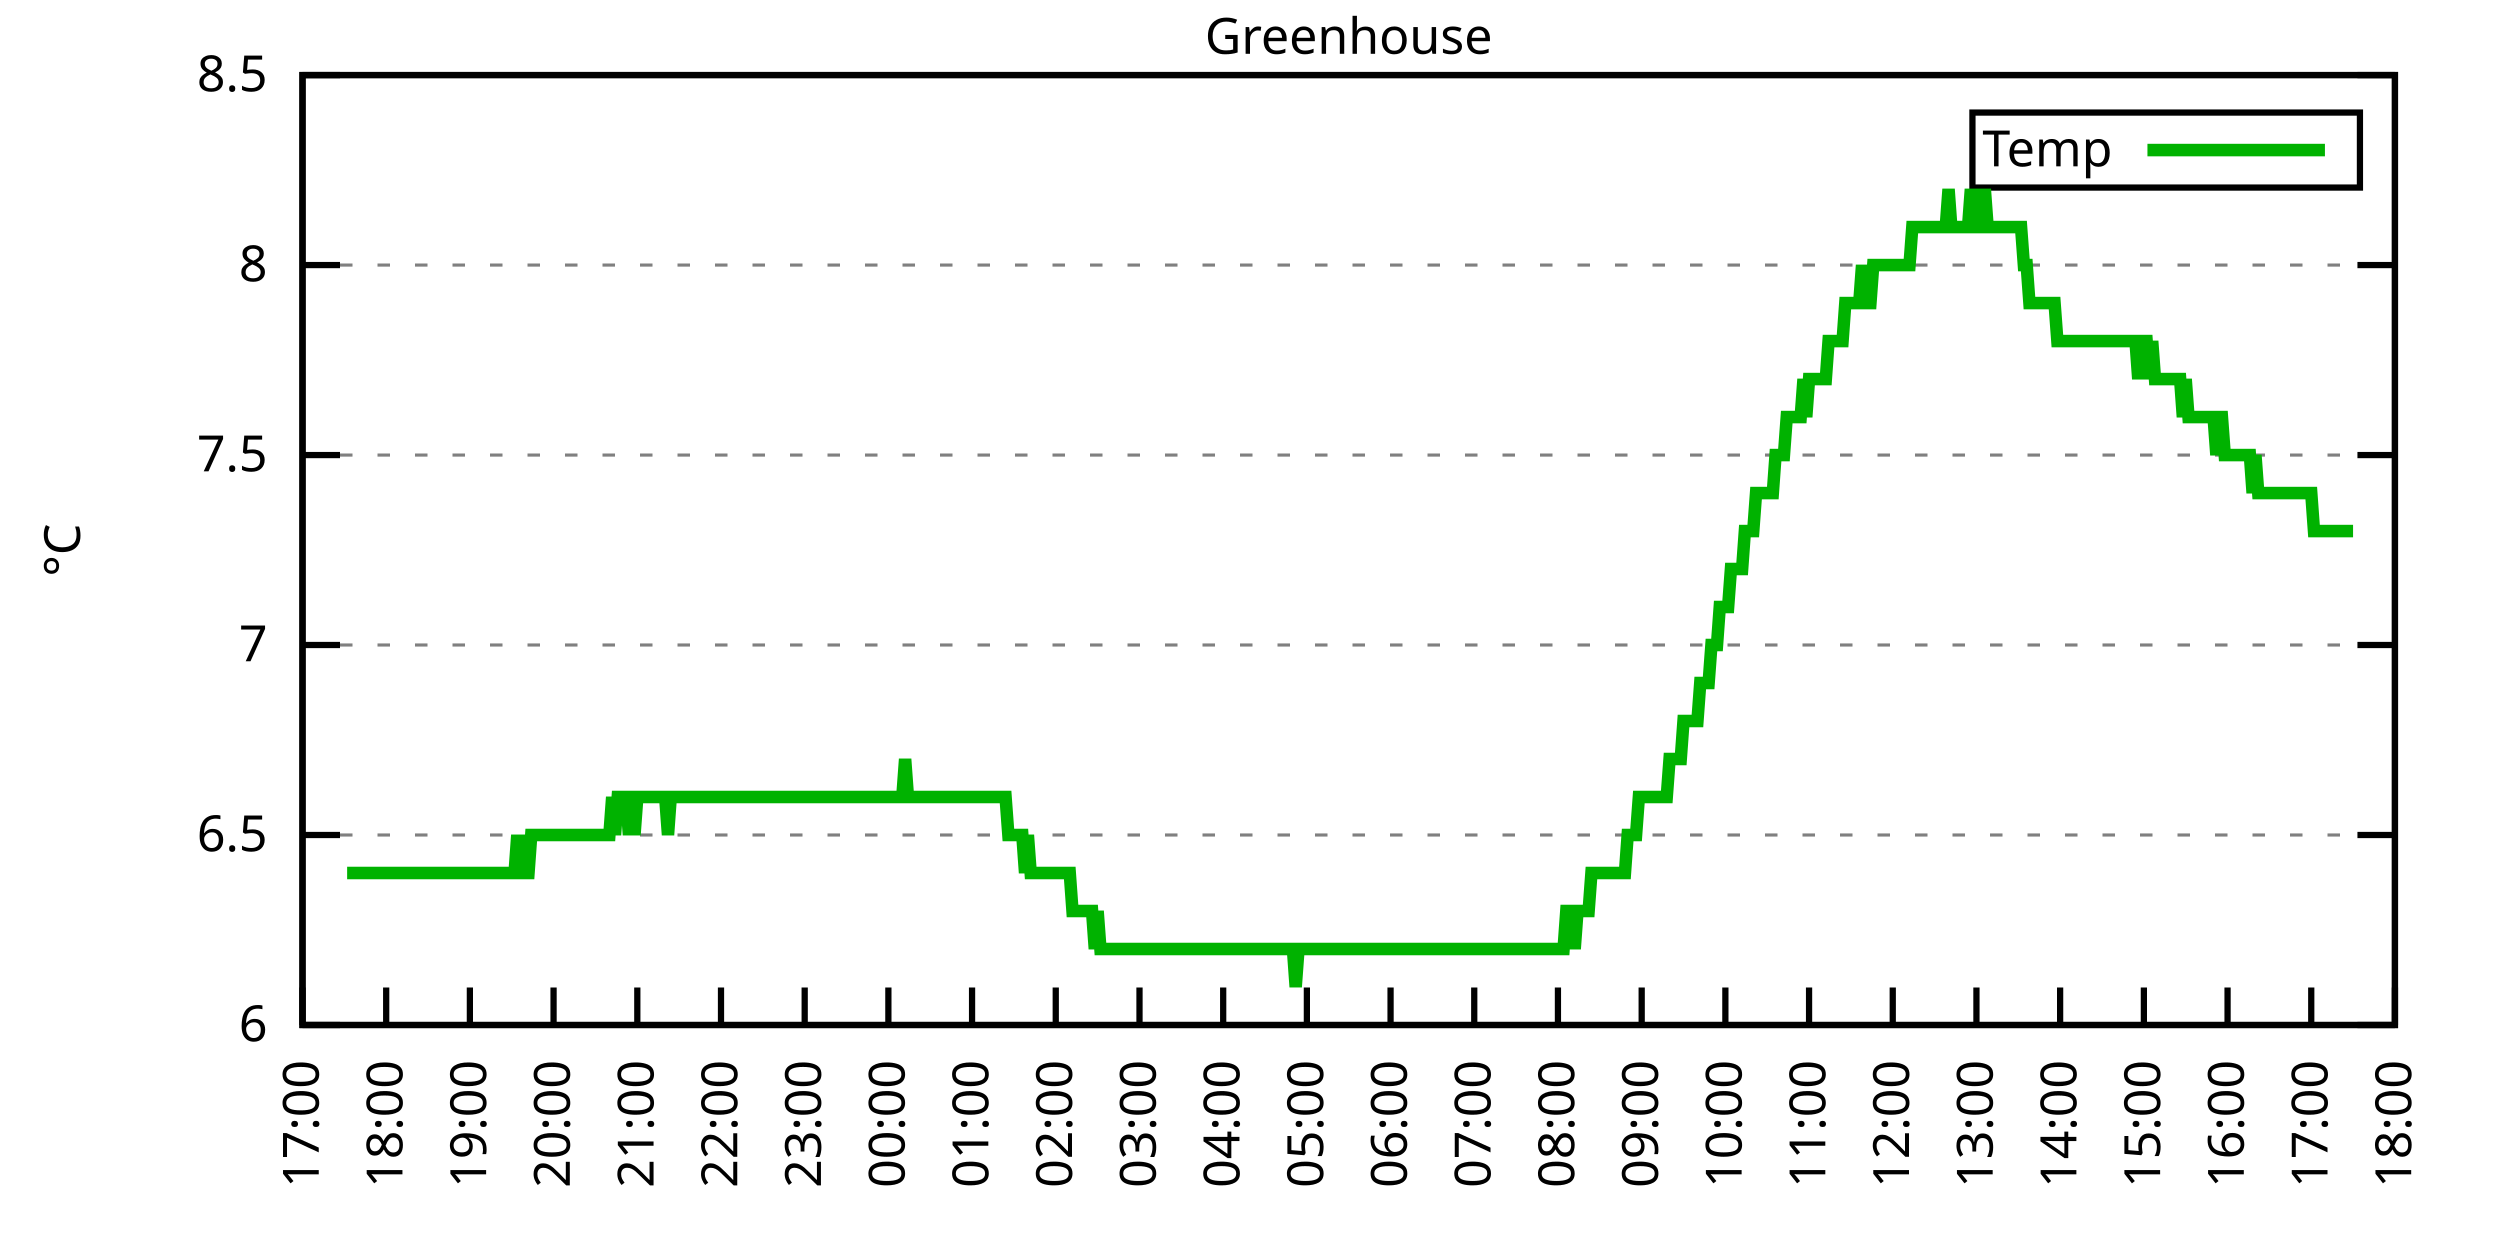
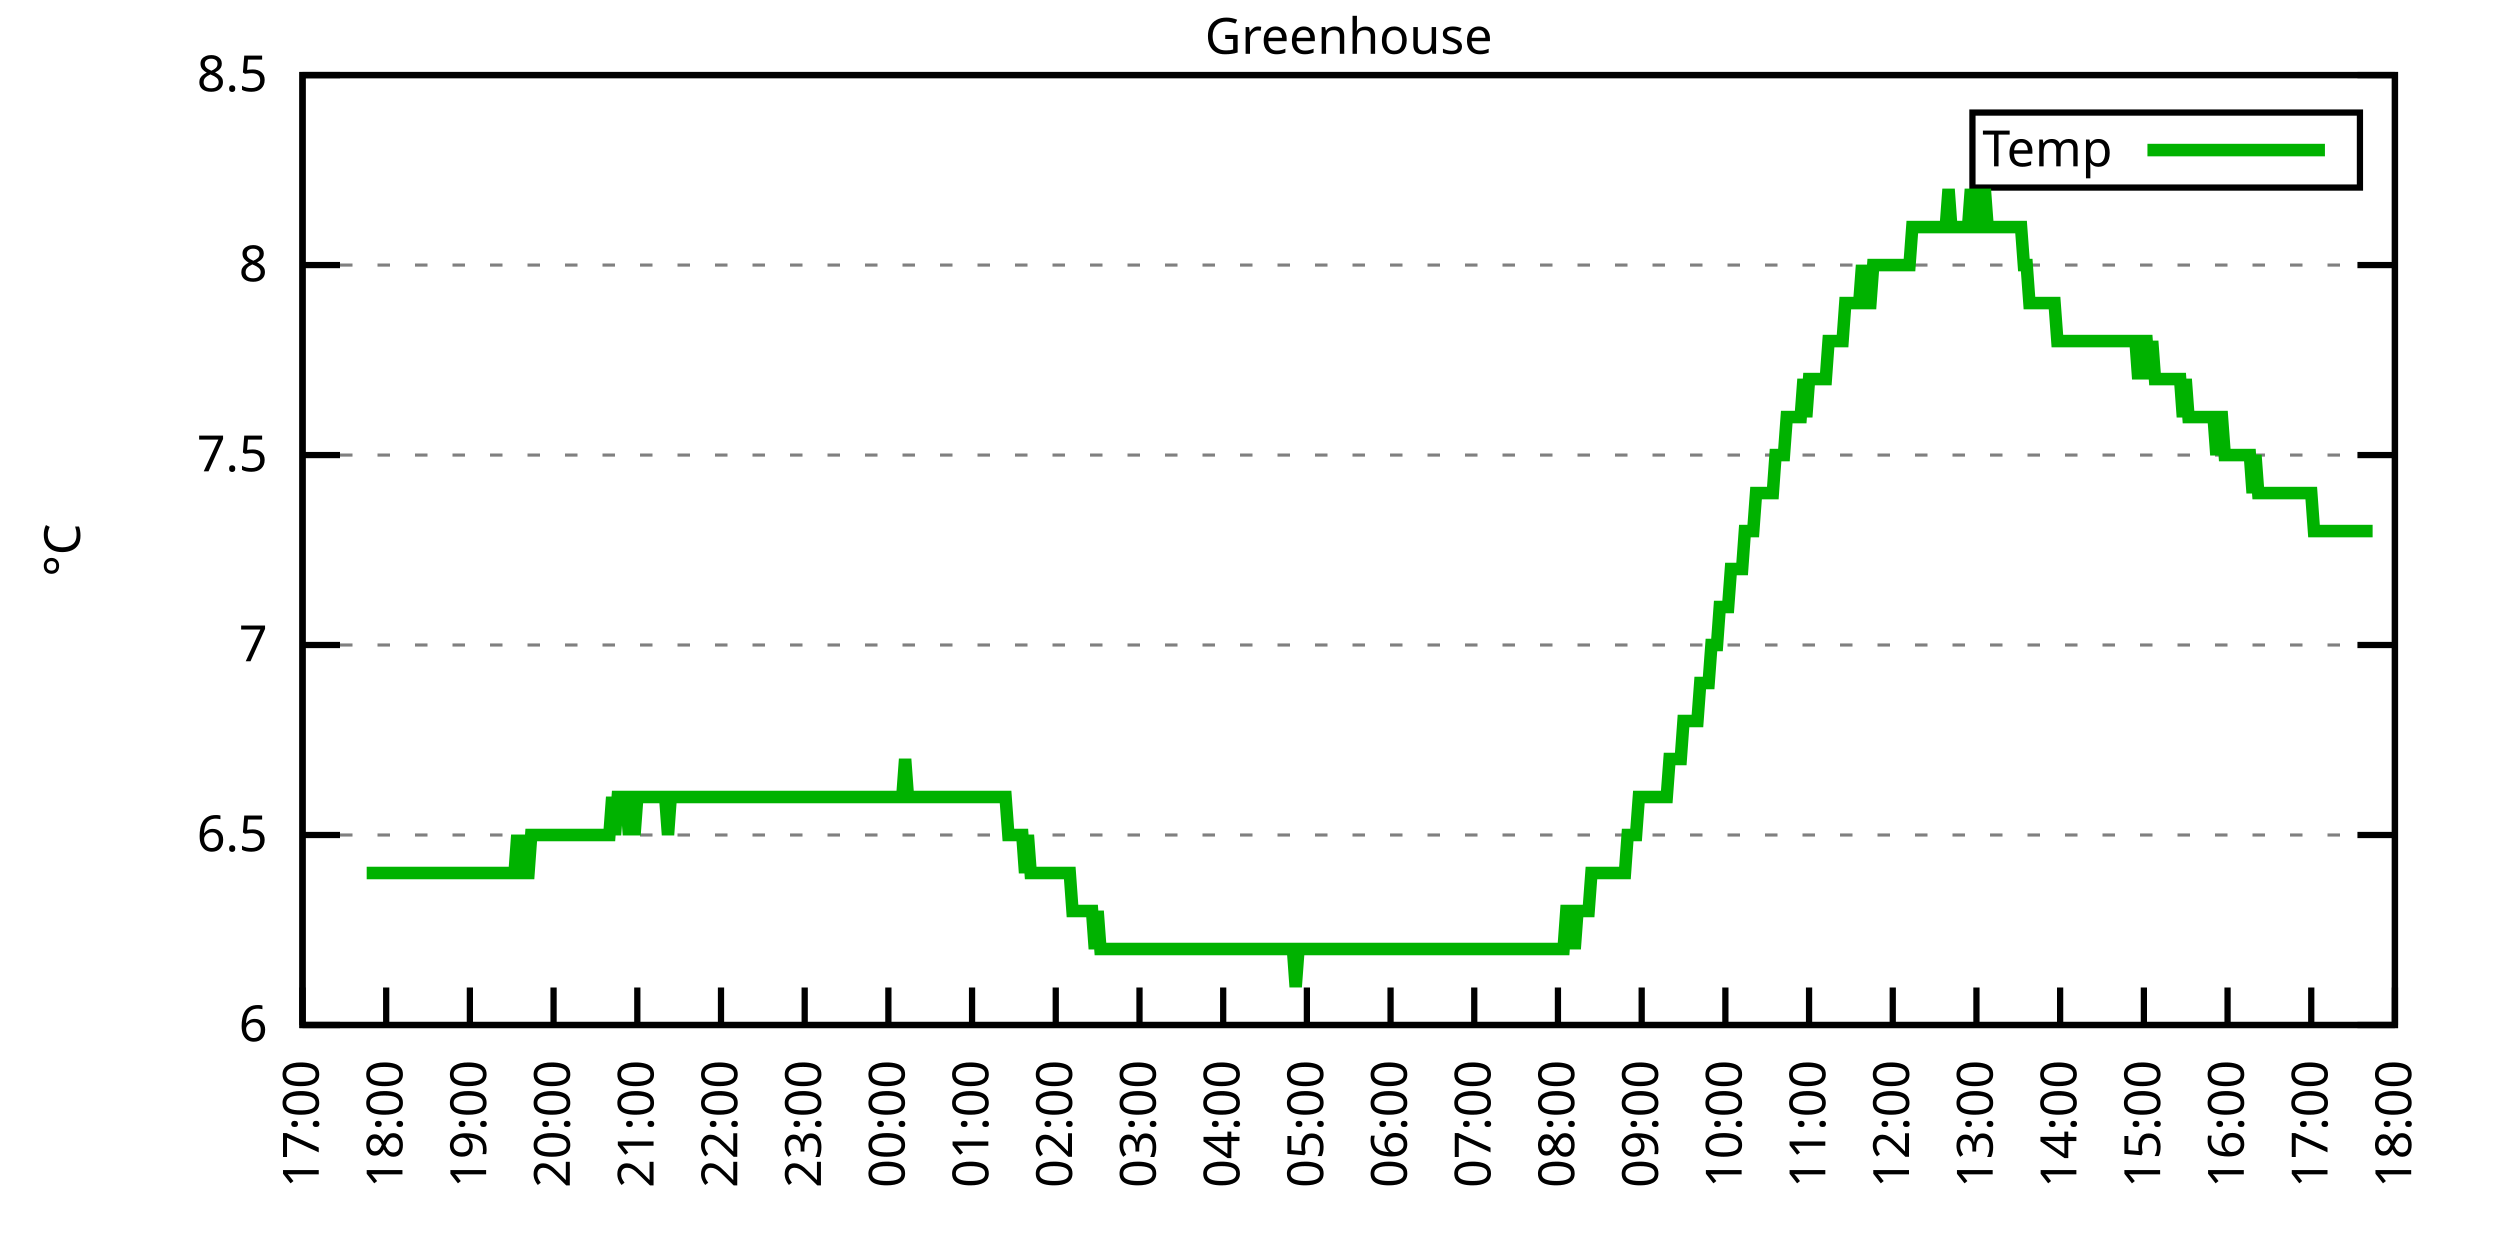
<svg xmlns="http://www.w3.org/2000/svg" xmlns:xlink="http://www.w3.org/1999/xlink" width="400" height="200" viewBox="0 0 400 200">
  <g id="gnuplot_canvas">
    <rect x="0" y="0" width="400" height="200" fill="none" />
    <defs>
      <circle id="gpDot" r="0.5" stroke-width="0.5" stroke="currentColor" />
      <path id="gpPt0" stroke-width="0.333" stroke="currentColor" d="M-1,0 h2 M0,-1 v2" />
      <path id="gpPt1" stroke-width="0.333" stroke="currentColor" d="M-1,-1 L1,1 M1,-1 L-1,1" />
      <path id="gpPt2" stroke-width="0.333" stroke="currentColor" d="M-1,0 L1,0 M0,-1 L0,1 M-1,-1 L1,1 M-1,1 L1,-1" />
      <rect id="gpPt3" stroke-width="0.333" stroke="currentColor" x="-1" y="-1" width="2" height="2" />
      <rect id="gpPt4" stroke-width="0.333" stroke="currentColor" fill="currentColor" x="-1" y="-1" width="2" height="2" />
      <circle id="gpPt5" stroke-width="0.333" stroke="currentColor" cx="0" cy="0" r="1" />
      <use xlink:href="#gpPt5" id="gpPt6" fill="currentColor" stroke="none" />
      <path id="gpPt7" stroke-width="0.333" stroke="currentColor" d="M0,-1.33 L-1.33,0.67 L1.33,0.67 z" />
      <use xlink:href="#gpPt7" id="gpPt8" fill="currentColor" stroke="none" />
      <use xlink:href="#gpPt7" id="gpPt9" stroke="currentColor" transform="rotate(180)" />
      <use xlink:href="#gpPt9" id="gpPt10" fill="currentColor" stroke="none" />
      <use xlink:href="#gpPt3" id="gpPt11" stroke="currentColor" transform="rotate(45)" />
      <use xlink:href="#gpPt11" id="gpPt12" fill="currentColor" stroke="none" />
      <path id="gpPt13" stroke-width="0.333" stroke="currentColor" d="M0,1.330 L1.265,0.411 L0.782,-1.067 L-0.782,-1.076 L-1.265,0.411 z" />
      <use xlink:href="#gpPt13" id="gpPt14" fill="currentColor" stroke="none" />
      <filter id="textbox" filterUnits="objectBoundingBox" x="0" y="0" height="1" width="1">
        <feFlood flood-color="white" flood-opacity="1" result="bgnd" />
        <feComposite in="SourceGraphic" in2="bgnd" operator="atop" />
      </filter>
      <filter id="greybox" filterUnits="objectBoundingBox" x="0" y="0" height="1" width="1">
        <feFlood flood-color="lightgrey" flood-opacity="1" result="grey" />
        <feComposite in="SourceGraphic" in2="grey" operator="atop" />
      </filter>
    </defs>
    <g fill="none" color="white" stroke="currentColor" stroke-width="1.00" stroke-linecap="butt" stroke-linejoin="miter">
</g>
    <g fill="none" color="black" stroke="currentColor" stroke-width="1.00" stroke-linecap="butt" stroke-linejoin="miter">
      <g stroke="none" shape-rendering="crispEdges">
        <polygon fill="rgb(255, 255, 255)" points="48.40,164.00 383.18,164.00 383.18,12.02 48.40,12.02 " />
      </g>
    </g>
    <g fill="none" color="black" stroke="currentColor" stroke-width="1.00" stroke-linecap="butt" stroke-linejoin="miter">
</g>
    <g fill="none" color="black" stroke="black" stroke-width="0.50" stroke-linecap="butt" stroke-linejoin="miter">
</g>
    <g fill="none" color="gray" stroke="currentColor" stroke-width="0.50" stroke-linecap="butt" stroke-linejoin="miter">
      <path stroke="gray" stroke-dasharray="2,4" class="gridline" d="M48.40,164.00 L383.19,164.00  " />
    </g>
    <g fill="none" color="gray" stroke="gray" stroke-width="1.00" stroke-linecap="butt" stroke-linejoin="miter">
</g>
    <g fill="none" color="black" stroke="currentColor" stroke-width="1.00" stroke-linecap="butt" stroke-linejoin="miter">
      <path stroke="black" d="M48.40,164.00 L54.40,164.00 M383.19,164.00 L377.19,164.00  " />
      <g transform="translate(42.80,166.60)" stroke="none" fill="black" font-family="Sans" font-size="8.00" text-anchor="end">
        <text>
          <tspan font-family="Sans"> 6</tspan>
        </text>
      </g>
    </g>
    <g fill="none" color="black" stroke="currentColor" stroke-width="1.00" stroke-linecap="butt" stroke-linejoin="miter">
</g>
    <g fill="none" color="black" stroke="black" stroke-width="0.50" stroke-linecap="butt" stroke-linejoin="miter">
</g>
    <g fill="none" color="gray" stroke="currentColor" stroke-width="0.50" stroke-linecap="butt" stroke-linejoin="miter">
      <path stroke="gray" stroke-dasharray="2,4" class="gridline" d="M48.40,133.60 L383.19,133.60  " />
    </g>
    <g fill="none" color="gray" stroke="gray" stroke-width="1.00" stroke-linecap="butt" stroke-linejoin="miter">
</g>
    <g fill="none" color="black" stroke="currentColor" stroke-width="1.00" stroke-linecap="butt" stroke-linejoin="miter">
      <path stroke="black" d="M48.40,133.60 L54.40,133.60 M383.19,133.60 L377.19,133.60  " />
      <g transform="translate(42.80,136.20)" stroke="none" fill="black" font-family="Sans" font-size="8.00" text-anchor="end">
        <text>
          <tspan font-family="Sans"> 6.5</tspan>
        </text>
      </g>
    </g>
    <g fill="none" color="black" stroke="currentColor" stroke-width="1.00" stroke-linecap="butt" stroke-linejoin="miter">
</g>
    <g fill="none" color="black" stroke="black" stroke-width="0.50" stroke-linecap="butt" stroke-linejoin="miter">
</g>
    <g fill="none" color="gray" stroke="currentColor" stroke-width="0.50" stroke-linecap="butt" stroke-linejoin="miter">
      <path stroke="gray" stroke-dasharray="2,4" class="gridline" d="M48.40,103.20 L383.19,103.20  " />
    </g>
    <g fill="none" color="gray" stroke="gray" stroke-width="1.00" stroke-linecap="butt" stroke-linejoin="miter">
</g>
    <g fill="none" color="black" stroke="currentColor" stroke-width="1.00" stroke-linecap="butt" stroke-linejoin="miter">
      <path stroke="black" d="M48.40,103.20 L54.40,103.20 M383.19,103.20 L377.19,103.20  " />
      <g transform="translate(42.80,105.80)" stroke="none" fill="black" font-family="Sans" font-size="8.00" text-anchor="end">
        <text>
          <tspan font-family="Sans"> 7</tspan>
        </text>
      </g>
    </g>
    <g fill="none" color="black" stroke="currentColor" stroke-width="1.00" stroke-linecap="butt" stroke-linejoin="miter">
</g>
    <g fill="none" color="black" stroke="black" stroke-width="0.50" stroke-linecap="butt" stroke-linejoin="miter">
</g>
    <g fill="none" color="gray" stroke="currentColor" stroke-width="0.50" stroke-linecap="butt" stroke-linejoin="miter">
      <path stroke="gray" stroke-dasharray="2,4" class="gridline" d="M48.40,72.81 L383.19,72.81  " />
    </g>
    <g fill="none" color="gray" stroke="gray" stroke-width="1.00" stroke-linecap="butt" stroke-linejoin="miter">
</g>
    <g fill="none" color="black" stroke="currentColor" stroke-width="1.00" stroke-linecap="butt" stroke-linejoin="miter">
      <path stroke="black" d="M48.40,72.81 L54.40,72.81 M383.19,72.81 L377.19,72.81  " />
      <g transform="translate(42.80,75.41)" stroke="none" fill="black" font-family="Sans" font-size="8.00" text-anchor="end">
        <text>
          <tspan font-family="Sans"> 7.5</tspan>
        </text>
      </g>
    </g>
    <g fill="none" color="black" stroke="currentColor" stroke-width="1.00" stroke-linecap="butt" stroke-linejoin="miter">
</g>
    <g fill="none" color="black" stroke="black" stroke-width="0.50" stroke-linecap="butt" stroke-linejoin="miter">
</g>
    <g fill="none" color="gray" stroke="currentColor" stroke-width="0.50" stroke-linecap="butt" stroke-linejoin="miter">
      <path stroke="gray" stroke-dasharray="2,4" class="gridline" d="M48.40,42.41 L383.19,42.41  " />
    </g>
    <g fill="none" color="gray" stroke="gray" stroke-width="1.00" stroke-linecap="butt" stroke-linejoin="miter">
</g>
    <g fill="none" color="black" stroke="currentColor" stroke-width="1.00" stroke-linecap="butt" stroke-linejoin="miter">
      <path stroke="black" d="M48.40,42.41 L54.40,42.41 M383.19,42.41 L377.19,42.41  " />
      <g transform="translate(42.80,45.01)" stroke="none" fill="black" font-family="Sans" font-size="8.00" text-anchor="end">
        <text>
          <tspan font-family="Sans"> 8</tspan>
        </text>
      </g>
    </g>
    <g fill="none" color="black" stroke="currentColor" stroke-width="1.00" stroke-linecap="butt" stroke-linejoin="miter">
</g>
    <g fill="none" color="black" stroke="black" stroke-width="0.50" stroke-linecap="butt" stroke-linejoin="miter">
</g>
    <g fill="none" color="gray" stroke="currentColor" stroke-width="0.50" stroke-linecap="butt" stroke-linejoin="miter">
      <path stroke="gray" stroke-dasharray="2,4" class="gridline" d="M48.40,12.01 L383.19,12.01  " />
    </g>
    <g fill="none" color="gray" stroke="gray" stroke-width="1.00" stroke-linecap="butt" stroke-linejoin="miter">
</g>
    <g fill="none" color="black" stroke="currentColor" stroke-width="1.00" stroke-linecap="butt" stroke-linejoin="miter">
      <path stroke="black" d="M48.40,12.01 L54.40,12.01 M383.19,12.01 L377.19,12.01  " />
      <g transform="translate(42.80,14.61)" stroke="none" fill="black" font-family="Sans" font-size="8.00" text-anchor="end">
        <text>
          <tspan font-family="Sans"> 8.5</tspan>
        </text>
      </g>
    </g>
    <g fill="none" color="black" stroke="currentColor" stroke-width="1.00" stroke-linecap="butt" stroke-linejoin="miter">
      <path stroke="black" d="M48.40,164.00 L48.40,158.00  " />
      <g transform="translate(51.00,169.60) rotate(270.00)" stroke="none" fill="black" font-family="Sans" font-size="8.00" text-anchor="end">
        <text>
          <tspan font-family="Sans">17:00</tspan>
        </text>
      </g>
    </g>
    <g fill="none" color="black" stroke="currentColor" stroke-width="1.00" stroke-linecap="butt" stroke-linejoin="miter">
      <path stroke="black" d="M61.79,164.00 L61.79,158.00  " />
      <g transform="translate(64.39,169.60) rotate(270.00)" stroke="none" fill="black" font-family="Sans" font-size="8.00" text-anchor="end">
        <text>
          <tspan font-family="Sans">18:00</tspan>
        </text>
      </g>
    </g>
    <g fill="none" color="black" stroke="currentColor" stroke-width="1.00" stroke-linecap="butt" stroke-linejoin="miter">
      <path stroke="black" d="M75.18,164.00 L75.18,158.00  " />
      <g transform="translate(77.78,169.60) rotate(270.00)" stroke="none" fill="black" font-family="Sans" font-size="8.00" text-anchor="end">
        <text>
          <tspan font-family="Sans">19:00</tspan>
        </text>
      </g>
    </g>
    <g fill="none" color="black" stroke="currentColor" stroke-width="1.00" stroke-linecap="butt" stroke-linejoin="miter">
      <path stroke="black" d="M88.57,164.00 L88.57,158.00  " />
      <g transform="translate(91.17,169.60) rotate(270.00)" stroke="none" fill="black" font-family="Sans" font-size="8.00" text-anchor="end">
        <text>
          <tspan font-family="Sans">20:00</tspan>
        </text>
      </g>
    </g>
    <g fill="none" color="black" stroke="currentColor" stroke-width="1.00" stroke-linecap="butt" stroke-linejoin="miter">
      <path stroke="black" d="M101.97,164.00 L101.97,158.00  " />
      <g transform="translate(104.57,169.60) rotate(270.00)" stroke="none" fill="black" font-family="Sans" font-size="8.00" text-anchor="end">
        <text>
          <tspan font-family="Sans">21:00</tspan>
        </text>
      </g>
    </g>
    <g fill="none" color="black" stroke="currentColor" stroke-width="1.00" stroke-linecap="butt" stroke-linejoin="miter">
      <path stroke="black" d="M115.36,164.00 L115.36,158.00  " />
      <g transform="translate(117.96,169.60) rotate(270.00)" stroke="none" fill="black" font-family="Sans" font-size="8.00" text-anchor="end">
        <text>
          <tspan font-family="Sans">22:00</tspan>
        </text>
      </g>
    </g>
    <g fill="none" color="black" stroke="currentColor" stroke-width="1.00" stroke-linecap="butt" stroke-linejoin="miter">
      <path stroke="black" d="M128.75,164.00 L128.75,158.00  " />
      <g transform="translate(131.35,169.60) rotate(270.00)" stroke="none" fill="black" font-family="Sans" font-size="8.00" text-anchor="end">
        <text>
          <tspan font-family="Sans">23:00</tspan>
        </text>
      </g>
    </g>
    <g fill="none" color="black" stroke="currentColor" stroke-width="1.00" stroke-linecap="butt" stroke-linejoin="miter">
      <path stroke="black" d="M142.14,164.00 L142.14,158.00  " />
      <g transform="translate(144.74,169.60) rotate(270.00)" stroke="none" fill="black" font-family="Sans" font-size="8.00" text-anchor="end">
        <text>
          <tspan font-family="Sans">00:00</tspan>
        </text>
      </g>
    </g>
    <g fill="none" color="black" stroke="currentColor" stroke-width="1.00" stroke-linecap="butt" stroke-linejoin="miter">
      <path stroke="black" d="M155.53,164.00 L155.53,158.00  " />
      <g transform="translate(158.13,169.60) rotate(270.00)" stroke="none" fill="black" font-family="Sans" font-size="8.00" text-anchor="end">
        <text>
          <tspan font-family="Sans">01:00</tspan>
        </text>
      </g>
    </g>
    <g fill="none" color="black" stroke="currentColor" stroke-width="1.00" stroke-linecap="butt" stroke-linejoin="miter">
      <path stroke="black" d="M168.92,164.00 L168.92,158.00  " />
      <g transform="translate(171.52,169.60) rotate(270.00)" stroke="none" fill="black" font-family="Sans" font-size="8.00" text-anchor="end">
        <text>
          <tspan font-family="Sans">02:00</tspan>
        </text>
      </g>
    </g>
    <g fill="none" color="black" stroke="currentColor" stroke-width="1.00" stroke-linecap="butt" stroke-linejoin="miter">
      <path stroke="black" d="M182.32,164.00 L182.32,158.00  " />
      <g transform="translate(184.92,169.60) rotate(270.00)" stroke="none" fill="black" font-family="Sans" font-size="8.00" text-anchor="end">
        <text>
          <tspan font-family="Sans">03:00</tspan>
        </text>
      </g>
    </g>
    <g fill="none" color="black" stroke="currentColor" stroke-width="1.00" stroke-linecap="butt" stroke-linejoin="miter">
      <path stroke="black" d="M195.71,164.00 L195.71,158.00  " />
      <g transform="translate(198.31,169.60) rotate(270.00)" stroke="none" fill="black" font-family="Sans" font-size="8.00" text-anchor="end">
        <text>
          <tspan font-family="Sans">04:00</tspan>
        </text>
      </g>
    </g>
    <g fill="none" color="black" stroke="currentColor" stroke-width="1.00" stroke-linecap="butt" stroke-linejoin="miter">
      <path stroke="black" d="M209.10,164.00 L209.10,158.00  " />
      <g transform="translate(211.70,169.60) rotate(270.00)" stroke="none" fill="black" font-family="Sans" font-size="8.00" text-anchor="end">
        <text>
          <tspan font-family="Sans">05:00</tspan>
        </text>
      </g>
    </g>
    <g fill="none" color="black" stroke="currentColor" stroke-width="1.00" stroke-linecap="butt" stroke-linejoin="miter">
      <path stroke="black" d="M222.49,164.00 L222.49,158.00  " />
      <g transform="translate(225.09,169.60) rotate(270.00)" stroke="none" fill="black" font-family="Sans" font-size="8.00" text-anchor="end">
        <text>
          <tspan font-family="Sans">06:00</tspan>
        </text>
      </g>
    </g>
    <g fill="none" color="black" stroke="currentColor" stroke-width="1.00" stroke-linecap="butt" stroke-linejoin="miter">
      <path stroke="black" d="M235.88,164.00 L235.88,158.00  " />
      <g transform="translate(238.48,169.60) rotate(270.00)" stroke="none" fill="black" font-family="Sans" font-size="8.00" text-anchor="end">
        <text>
          <tspan font-family="Sans">07:00</tspan>
        </text>
      </g>
    </g>
    <g fill="none" color="black" stroke="currentColor" stroke-width="1.00" stroke-linecap="butt" stroke-linejoin="miter">
      <path stroke="black" d="M249.27,164.00 L249.27,158.00  " />
      <g transform="translate(251.87,169.60) rotate(270.00)" stroke="none" fill="black" font-family="Sans" font-size="8.00" text-anchor="end">
        <text>
          <tspan font-family="Sans">08:00</tspan>
        </text>
      </g>
    </g>
    <g fill="none" color="black" stroke="currentColor" stroke-width="1.00" stroke-linecap="butt" stroke-linejoin="miter">
      <path stroke="black" d="M262.67,164.00 L262.67,158.00  " />
      <g transform="translate(265.27,169.60) rotate(270.00)" stroke="none" fill="black" font-family="Sans" font-size="8.00" text-anchor="end">
        <text>
          <tspan font-family="Sans">09:00</tspan>
        </text>
      </g>
    </g>
    <g fill="none" color="black" stroke="currentColor" stroke-width="1.00" stroke-linecap="butt" stroke-linejoin="miter">
      <path stroke="black" d="M276.06,164.00 L276.06,158.00  " />
      <g transform="translate(278.66,169.60) rotate(270.00)" stroke="none" fill="black" font-family="Sans" font-size="8.00" text-anchor="end">
        <text>
          <tspan font-family="Sans">10:00</tspan>
        </text>
      </g>
    </g>
    <g fill="none" color="black" stroke="currentColor" stroke-width="1.00" stroke-linecap="butt" stroke-linejoin="miter">
      <path stroke="black" d="M289.45,164.00 L289.45,158.00  " />
      <g transform="translate(292.05,169.60) rotate(270.00)" stroke="none" fill="black" font-family="Sans" font-size="8.00" text-anchor="end">
        <text>
          <tspan font-family="Sans">11:00</tspan>
        </text>
      </g>
    </g>
    <g fill="none" color="black" stroke="currentColor" stroke-width="1.00" stroke-linecap="butt" stroke-linejoin="miter">
      <path stroke="black" d="M302.84,164.00 L302.84,158.00  " />
      <g transform="translate(305.44,169.60) rotate(270.00)" stroke="none" fill="black" font-family="Sans" font-size="8.00" text-anchor="end">
        <text>
          <tspan font-family="Sans">12:00</tspan>
        </text>
      </g>
    </g>
    <g fill="none" color="black" stroke="currentColor" stroke-width="1.00" stroke-linecap="butt" stroke-linejoin="miter">
      <path stroke="black" d="M316.23,164.00 L316.23,158.00  " />
      <g transform="translate(318.83,169.60) rotate(270.00)" stroke="none" fill="black" font-family="Sans" font-size="8.00" text-anchor="end">
        <text>
          <tspan font-family="Sans">13:00</tspan>
        </text>
      </g>
    </g>
    <g fill="none" color="black" stroke="currentColor" stroke-width="1.00" stroke-linecap="butt" stroke-linejoin="miter">
      <path stroke="black" d="M329.62,164.00 L329.62,158.00  " />
      <g transform="translate(332.22,169.60) rotate(270.00)" stroke="none" fill="black" font-family="Sans" font-size="8.00" text-anchor="end">
        <text>
          <tspan font-family="Sans">14:00</tspan>
        </text>
      </g>
    </g>
    <g fill="none" color="black" stroke="currentColor" stroke-width="1.00" stroke-linecap="butt" stroke-linejoin="miter">
      <path stroke="black" d="M343.02,164.00 L343.02,158.00  " />
      <g transform="translate(345.62,169.60) rotate(270.00)" stroke="none" fill="black" font-family="Sans" font-size="8.00" text-anchor="end">
        <text>
          <tspan font-family="Sans">15:00</tspan>
        </text>
      </g>
    </g>
    <g fill="none" color="black" stroke="currentColor" stroke-width="1.00" stroke-linecap="butt" stroke-linejoin="miter">
      <path stroke="black" d="M356.41,164.00 L356.41,158.00  " />
      <g transform="translate(359.01,169.60) rotate(270.00)" stroke="none" fill="black" font-family="Sans" font-size="8.00" text-anchor="end">
        <text>
          <tspan font-family="Sans">16:00</tspan>
        </text>
      </g>
    </g>
    <g fill="none" color="black" stroke="currentColor" stroke-width="1.00" stroke-linecap="butt" stroke-linejoin="miter">
      <path stroke="black" d="M369.80,164.00 L369.80,158.00  " />
      <g transform="translate(372.40,169.60) rotate(270.00)" stroke="none" fill="black" font-family="Sans" font-size="8.00" text-anchor="end">
        <text>
          <tspan font-family="Sans">17:00</tspan>
        </text>
      </g>
    </g>
    <g fill="none" color="black" stroke="currentColor" stroke-width="1.00" stroke-linecap="butt" stroke-linejoin="miter">
      <path stroke="black" d="M383.19,164.00 L383.19,158.00  " />
      <g transform="translate(385.79,169.60) rotate(270.00)" stroke="none" fill="black" font-family="Sans" font-size="8.00" text-anchor="end">
        <text>
          <tspan font-family="Sans">18:00</tspan>
        </text>
      </g>
    </g>
    <g fill="none" color="black" stroke="currentColor" stroke-width="1.00" stroke-linecap="butt" stroke-linejoin="miter">
</g>
    <g fill="none" color="black" stroke="currentColor" stroke-width="1.00" stroke-linecap="butt" stroke-linejoin="miter">
      <path stroke="black" d="M48.40,12.01 L48.40,164.00 L383.19,164.00 L383.19,12.01 L48.40,12.01 Z  " />
    </g>
    <g fill="none" color="black" stroke="currentColor" stroke-width="1.00" stroke-linecap="butt" stroke-linejoin="miter">
</g>
    <g fill="none" color="black" stroke="currentColor" stroke-width="1.00" stroke-linecap="butt" stroke-linejoin="miter">
      <path stroke="black" d="M315.59,30.01 L315.59,18.01 L377.59,18.01 L377.59,30.01 L315.59,30.01 Z  " />
    </g>
    <g id="Greenhouse_plot_1">
      <g fill="none" color="white" stroke="black" stroke-width="2.00" stroke-linecap="butt" stroke-linejoin="miter">
</g>
      <g fill="none" color="black" stroke="currentColor" stroke-width="2.00" stroke-linecap="butt" stroke-linejoin="miter">
        <g transform="translate(337.99,26.61)" stroke="none" fill="black" font-family="Sans" font-size="8.00" text-anchor="end">
          <text>
            <tspan font-family="Sans">Temp</tspan>
          </text>
        </g>
      </g>
      <g fill="none" color="black" stroke="currentColor" stroke-width="2.00" stroke-linecap="butt" stroke-linejoin="miter">
-         <path stroke="rgb(  0, 178,   0)" d="M343.59,24.01 L371.99,24.01 M55.54,139.68 L55.99,139.68 L56.43,139.68 L56.88,139.68 L57.33,139.68 L57.77,139.68   L58.22,139.68 L58.67,139.68 L59.11,139.68 L59.56,139.68 L60.01,139.68 L60.45,139.68 L60.90,139.68 L61.35,139.68   L61.79,139.68 L62.24,139.68 L62.68,139.68 L63.13,139.68 L63.58,139.68 L64.02,139.68 L64.47,139.68 L64.92,139.68   L65.36,139.68 L65.81,139.68 L66.26,139.68 L66.70,139.68 L67.15,139.68 L67.59,139.68 L68.04,139.68 L68.49,139.68   L68.93,139.68 L69.38,139.68 L69.83,139.68 L70.27,139.68 L70.72,139.68 L71.17,139.68 L71.61,139.68 L72.06,139.68   L72.50,139.68 L72.95,139.68 L73.40,139.68 L73.84,139.68 L74.29,139.68 L74.74,139.68 L75.18,139.68 L75.63,139.68   L76.08,139.68 L76.52,139.68 L76.97,139.68 L77.42,139.68 L77.86,139.68 L78.31,139.68 L78.75,139.68 L79.20,139.68   L79.65,139.68 L80.09,139.68 L80.54,139.68 L80.99,139.68 L81.43,139.68 L81.88,139.68 L82.33,139.68 L82.77,133.60   L83.22,139.68 L83.66,133.60 L84.11,139.68 L84.56,139.68 L85.00,133.60 L85.45,133.60 L85.90,133.60 L86.34,133.60   L86.79,133.60 L87.24,133.60 L87.68,133.60 L88.13,133.60 L88.57,133.60 L89.02,133.60 L89.47,133.60 L89.91,133.60   L90.36,133.60 L90.81,133.60 L91.25,133.60 L91.70,133.60 L92.15,133.60 L92.59,133.60 L93.04,133.60 L93.49,133.60   L93.93,133.60 L94.38,133.60 L94.82,133.60 L95.27,133.60 L95.72,133.60 L96.16,133.60 L96.61,133.60 L97.06,133.60   L97.50,133.60 L97.95,127.52 L98.40,133.60 L98.84,127.52 L99.29,127.52 L99.73,127.52 L100.18,127.52 L100.63,133.60   L101.07,127.52 L101.52,133.60 L101.97,127.52 L102.41,127.52 L102.86,127.52 L103.31,127.52 L103.75,127.52 L104.20,127.52   L104.64,127.52 L105.09,127.52 L105.54,127.52 L105.98,127.52 L106.43,127.52 L106.88,133.60 L107.32,127.52 L107.77,127.52   L108.22,127.52 L108.66,127.52 L109.11,127.52 L109.55,127.52 L110.00,127.52 L110.45,127.52 L110.89,127.52 L111.34,127.52   L111.79,127.52 L112.23,127.52 L112.68,127.52 L113.13,127.52 L113.57,127.52 L114.02,127.52 L114.47,127.52 L114.91,127.52   L115.36,127.52 L115.80,127.52 L116.25,127.52 L116.70,127.52 L117.14,127.52 L117.59,127.52 L118.04,127.52 L118.48,127.52   L118.93,127.52 L119.38,127.52 L119.82,127.52 L120.27,127.52 L120.71,127.52 L121.16,127.52 L121.61,127.52 L122.05,127.52   L122.50,127.52 L122.95,127.52 L123.39,127.52 L123.84,127.52 L124.29,127.52 L124.73,127.52 L125.18,127.52 L125.62,127.52   L126.07,127.52 L126.52,127.52 L126.96,127.52 L127.41,127.52 L127.86,127.52 L128.30,127.52 L128.75,127.52 L129.20,127.52   L129.64,127.52 L130.09,127.52 L130.54,127.52 L130.98,127.52 L131.43,127.52 L131.87,127.52 L132.32,127.52 L132.77,127.52   L133.21,127.52 L133.66,127.52 L134.11,127.52 L134.55,127.52 L135.00,127.52 L135.45,127.52 L135.89,127.52 L136.34,127.52   L136.78,127.52 L137.23,127.52 L137.68,127.52 L138.12,127.52 L138.57,127.52 L139.02,127.52 L139.46,127.52 L139.91,127.52   L140.36,127.52 L140.80,127.52 L141.25,127.52 L141.69,127.52 L142.14,127.52 L142.59,127.52 L143.03,127.52 L143.48,127.52   L143.93,127.52 L144.37,127.52 L144.82,121.44 L145.27,127.52 L145.71,127.52 L146.16,127.52 L146.61,127.52 L147.05,127.52   L147.50,127.52 L147.94,127.52 L148.39,127.52 L148.84,127.52 L149.28,127.52 L149.73,127.52 L150.18,127.52 L150.62,127.52   L151.07,127.52 L151.52,127.52 L151.96,127.52 L152.41,127.52 L152.85,127.52 L153.30,127.52 L153.75,127.52 L154.19,127.52   L154.64,127.52 L155.09,127.52 L155.53,127.52 L155.98,127.52 L156.43,127.52 L156.87,127.52 L157.32,127.52 L157.76,127.52   L158.21,127.52 L158.66,127.52 L159.10,127.52 L159.55,127.52 L160.00,127.52 L160.44,127.52 L160.89,127.52 L161.34,133.60   L161.78,133.60 L162.23,133.60 L162.67,133.60 L163.12,133.60 L163.57,133.60 L164.01,139.68 L164.46,133.60 L164.91,139.68   L165.35,139.68 L165.80,139.68 L166.25,139.68 L166.69,139.68 L167.14,139.68 L167.59,139.68 L168.03,139.68 L168.48,139.68   L168.92,139.68 L169.37,139.68 L169.82,139.68 L170.26,139.68 L170.71,139.68 L171.16,139.68 L171.60,145.76 L172.05,145.76   L172.50,145.76 L172.94,145.76 L173.39,145.76 L173.83,145.76 L174.28,145.76 L174.73,145.76 L175.17,151.84 L175.62,145.76   L176.07,151.84 L176.51,151.84 L176.96,151.84 L177.41,151.84 L177.85,151.84 L178.30,151.84 L178.74,151.84 L179.19,151.84   L179.64,151.84 L180.08,151.84 L180.53,151.84 L180.98,151.84 L181.42,151.84 L181.87,151.84 L182.32,151.84 L182.76,151.84   L183.21,151.84 L183.66,151.84 L184.10,151.84 L184.55,151.84 L184.99,151.84 L185.44,151.84 L185.89,151.84 L186.33,151.84   L186.78,151.84 L187.23,151.84 L187.67,151.84 L188.12,151.84 L188.57,151.84 L189.01,151.84 L189.46,151.84 L189.90,151.84   L190.35,151.84 L190.80,151.84 L191.24,151.84 L191.69,151.84 L192.14,151.84 L192.58,151.84 L193.03,151.84 L193.48,151.84   L193.92,151.84 L194.37,151.84 L194.81,151.84 L195.26,151.84 L195.71,151.84 L196.15,151.84 L196.60,151.84 L197.05,151.84   L197.49,151.84 L197.94,151.84 L198.39,151.84 L198.83,151.84 L199.28,151.84 L199.73,151.84 L200.17,151.84 L200.62,151.84   L201.06,151.84 L201.51,151.84 L201.96,151.84 L202.40,151.84 L202.85,151.84 L203.30,151.84 L203.74,151.84 L204.19,151.84   L204.64,151.84 L205.08,151.84 L205.53,151.84 L205.97,151.84 L206.42,151.84 L206.87,151.84 L207.31,157.92 L207.76,151.84   L208.21,151.84 L208.65,151.84 L209.10,151.84 L209.55,151.84 L209.99,151.84 L210.44,151.84 L210.88,151.84 L211.33,151.84   L211.78,151.84 L212.22,151.84 L212.67,151.84 L213.12,151.84 L213.56,151.84 L214.01,151.84 L214.46,151.84 L214.90,151.84   L215.35,151.84 L215.80,151.84 L216.24,151.84 L216.69,151.84 L217.13,151.84 L217.58,151.84 L218.03,151.84 L218.47,151.84   L218.92,151.84 L219.37,151.84 L219.81,151.84 L220.26,151.84 L220.71,151.84 L221.15,151.84 L221.60,151.84 L222.04,151.84   L222.49,151.84 L222.94,151.84 L223.38,151.84 L223.83,151.84 L224.28,151.84 L224.72,151.84 L225.17,151.84 L225.62,151.84   L226.06,151.84 L226.51,151.84 L226.95,151.84 L227.40,151.84 L227.85,151.84 L228.29,151.84 L228.74,151.84 L229.19,151.84   L229.63,151.84 L230.08,151.84 L230.53,151.84 L230.97,151.84 L231.42,151.84 L231.86,151.84 L232.31,151.84 L232.76,151.84   L233.20,151.84 L233.65,151.84 L234.10,151.84 L234.54,151.84 L234.99,151.84 L235.44,151.84 L235.88,151.84 L236.33,151.84   L236.78,151.84 L237.22,151.84 L237.67,151.84 L238.11,151.84 L238.56,151.84 L239.01,151.84 L239.45,151.84 L239.90,151.84   L240.35,151.84 L240.79,151.84 L241.24,151.84 L241.69,151.84 L242.13,151.84 L242.58,151.84 L243.02,151.84 L243.47,151.84   L243.92,151.84 L244.36,151.84 L244.81,151.84 L245.26,151.84 L245.70,151.84 L246.15,151.84 L246.60,151.84 L247.04,151.84   L247.49,151.84 L247.93,151.84 L248.38,151.84 L248.83,151.84 L249.27,151.84 L249.72,151.84 L250.17,151.84 L250.61,145.76   L251.06,145.76 L251.51,145.76 L251.95,151.84 L252.40,145.76 L252.85,145.76 L253.29,145.76 L253.74,145.76 L254.18,145.76   L254.63,139.68 L255.08,139.68 L255.52,139.68 L255.97,139.68 L256.42,139.68 L256.86,139.68 L257.31,139.68 L257.76,139.68   L258.20,139.68 L258.65,139.68 L259.09,139.68 L259.54,139.68 L259.99,139.68 L260.43,133.60 L260.88,133.60 L261.33,133.60   L261.77,133.60 L262.22,127.52 L262.67,127.52 L263.11,127.52 L263.56,127.52 L264.00,127.52 L264.45,127.52 L264.90,127.52   L265.34,127.52 L265.79,127.52 L266.24,127.52 L266.68,127.52 L267.13,121.44 L267.58,121.44 L268.02,121.44 L268.47,121.44   L268.92,121.44 L269.36,115.36 L269.81,115.36 L270.25,115.36 L270.70,115.36 L271.15,115.36 L271.59,115.36 L272.04,109.28   L272.49,109.28 L272.93,109.28 L273.38,109.28 L273.83,103.20 L274.27,103.20 L274.72,103.20 L275.16,97.12 L275.61,97.12   L276.06,97.12 L276.50,97.12 L276.95,91.04 L277.40,91.04 L277.84,91.04 L278.29,91.04 L278.74,91.04 L279.18,84.97   L279.63,84.97 L280.07,84.97 L280.52,84.97 L280.97,78.89 L281.41,78.89 L281.86,78.89 L282.31,78.89 L282.75,78.89   L283.20,78.89 L283.65,78.89 L284.09,72.81 L284.54,72.81 L284.98,72.81 L285.43,72.81 L285.88,66.73 L286.32,66.73   L286.77,66.73 L287.22,66.73 L287.66,66.73 L288.11,66.73 L288.56,60.65 L289.00,66.73 L289.45,60.65 L289.90,60.65   L290.34,60.65 L290.79,60.65 L291.23,60.65 L291.68,60.65 L292.13,60.65 L292.57,54.57 L293.02,54.57 L293.47,54.57   L293.91,54.57 L294.36,54.57 L294.81,54.57 L295.25,48.49 L295.70,48.49 L296.14,48.49 L296.59,48.49 L297.04,48.49   L297.48,48.49 L297.93,42.41 L298.38,48.49 L298.82,48.49 L299.27,48.49 L299.72,42.41 L300.16,42.41 L300.61,42.41   L301.05,42.41 L301.50,42.41 L301.95,42.41 L302.39,42.41 L302.84,42.41 L303.29,42.41 L303.73,42.41 L304.18,42.41   L304.63,42.41 L305.07,42.41 L305.52,42.41 L305.97,36.33 L306.41,36.33 L306.86,36.33 L307.30,36.33 L307.75,36.33   L308.20,36.33 L308.64,36.33 L309.09,36.33 L309.54,36.33 L309.98,36.33 L310.43,36.33 L310.88,36.33 L311.32,36.33   L311.77,30.25 L312.21,36.33 L312.66,36.33 L313.11,36.33 L313.55,36.33 L314.00,36.33 L314.45,36.33 L314.89,36.33   L315.34,30.25 L315.79,36.33 L316.23,30.25 L316.68,36.33 L317.12,36.33 L317.57,30.25 L318.02,36.33 L318.46,36.33   L318.91,36.33 L319.36,36.33 L319.80,36.33 L320.25,36.33 L320.70,36.33 L321.14,36.33 L321.59,36.33 L322.04,36.33   L322.48,36.33 L322.93,36.33 L323.37,36.33 L323.82,42.41 L324.27,42.41 L324.71,48.49 L325.16,48.49 L325.61,48.49   L326.05,48.49 L326.50,48.49 L326.95,48.49 L327.39,48.49 L327.84,48.49 L328.28,48.49 L328.73,48.49 L329.18,54.57   L329.62,54.57 L330.07,54.57 L330.52,54.57 L330.96,54.57 L331.41,54.57 L331.86,54.57 L332.30,54.57 L332.75,54.57   L333.19,54.57 L333.64,54.57 L334.09,54.57 L334.53,54.57 L334.98,54.57 L335.43,54.57 L335.87,54.57 L336.32,54.57   L336.77,54.57 L337.21,54.57 L337.66,54.57 L338.10,54.57 L338.55,54.57 L339.00,54.57 L339.44,54.57 L339.89,54.57   L340.34,54.57 L340.78,54.57 L341.23,54.57 L341.68,54.57 L342.12,60.65 L342.57,54.57 L343.02,54.57 L343.46,54.57   L343.91,60.65 L344.35,54.57 L344.80,60.65 L345.25,60.65 L345.69,60.65 L346.14,60.65 L346.59,60.65 L347.03,60.65   L347.48,60.65 L347.93,60.65 L348.37,60.65 L348.82,60.65 L349.26,66.73 L349.71,60.65 L350.16,66.73 L350.60,66.73   L351.05,66.73 L351.50,66.73 L351.94,66.73 L352.39,66.73 L352.84,66.73 L353.28,66.73 L353.73,66.73 L354.17,66.73   L354.62,72.81 L355.07,66.73 L355.51,66.73 L355.96,72.81 L356.41,72.81 L356.85,72.81 L357.30,72.81 L357.75,72.81   L358.19,72.81 L358.64,72.81 L359.09,72.81 L359.53,72.81 L359.98,72.81 L360.42,78.89 L360.87,72.81 L361.32,78.89   L361.76,78.89 L362.21,78.89 L362.66,78.89 L363.10,78.89 L363.55,78.89 L364.00,78.89 L364.44,78.89 L364.89,78.89   L365.33,78.89 L365.78,78.89 L366.23,78.89 L366.67,78.89 L367.12,78.89 L367.57,78.89 L368.01,78.89 L368.46,78.89   L368.91,78.89 L369.35,78.89 L369.80,78.89 L370.24,84.97 L370.69,84.97 L371.14,84.97 L371.58,84.97 L372.03,84.97   L372.48,84.97 L372.92,84.97 L373.37,84.97 L373.82,84.97 L374.26,84.97 L374.71,84.97 L375.16,84.97 L375.60,84.97   L376.05,84.97 L376.49,84.97  " />
+         <path stroke="rgb(  0, 178,   0)" d="M343.59,24.01 L371.99,24.01 M58.67,139.68 L59.11,139.68 L59.56,139.68 L60.01,139.68 L60.45,139.68 L60.90,139.68   L61.35,139.68 L61.79,139.68 L62.24,139.68 L62.68,139.68 L63.13,139.68 L63.58,139.68 L64.02,139.68 L64.47,139.68   L64.92,139.68 L65.36,139.68 L65.81,139.68 L66.26,139.68 L66.70,139.68 L67.15,139.68 L67.59,139.68 L68.04,139.68   L68.49,139.68 L68.93,139.68 L69.38,139.68 L69.83,139.68 L70.27,139.68 L70.72,139.68 L71.17,139.68 L71.61,139.68   L72.06,139.68 L72.50,139.68 L72.95,139.68 L73.40,139.68 L73.84,139.68 L74.29,139.68 L74.74,139.68 L75.18,139.68   L75.63,139.68 L76.08,139.68 L76.52,139.68 L76.97,139.68 L77.42,139.68 L77.86,139.68 L78.31,139.68 L78.75,139.68   L79.20,139.68 L79.65,139.68 L80.09,139.68 L80.54,139.68 L80.99,139.68 L81.43,139.68 L81.88,139.68 L82.33,139.68   L82.77,133.60 L83.22,139.68 L83.66,133.60 L84.11,139.68 L84.56,139.68 L85.00,133.60 L85.45,133.60 L85.90,133.60   L86.34,133.60 L86.79,133.60 L87.24,133.60 L87.68,133.60 L88.13,133.60 L88.57,133.60 L89.02,133.60 L89.47,133.60   L89.91,133.60 L90.36,133.60 L90.81,133.60 L91.25,133.60 L91.70,133.60 L92.15,133.60 L92.59,133.60 L93.04,133.60   L93.49,133.60 L93.93,133.60 L94.38,133.60 L94.82,133.60 L95.27,133.60 L95.72,133.60 L96.16,133.60 L96.61,133.60   L97.06,133.60 L97.50,133.60 L97.95,127.52 L98.40,133.60 L98.84,127.52 L99.29,127.52 L99.73,127.52 L100.18,127.52   L100.63,133.60 L101.07,127.52 L101.52,133.60 L101.97,127.52 L102.41,127.52 L102.86,127.52 L103.31,127.52 L103.75,127.52   L104.20,127.52 L104.64,127.52 L105.09,127.52 L105.54,127.52 L105.98,127.52 L106.43,127.52 L106.88,133.60 L107.32,127.52   L107.77,127.52 L108.22,127.52 L108.66,127.52 L109.11,127.52 L109.55,127.52 L110.00,127.52 L110.45,127.52 L110.89,127.52   L111.34,127.52 L111.79,127.52 L112.23,127.52 L112.68,127.52 L113.13,127.52 L113.57,127.52 L114.02,127.52 L114.47,127.52   L114.91,127.52 L115.36,127.52 L115.80,127.52 L116.25,127.52 L116.70,127.52 L117.14,127.52 L117.59,127.52 L118.04,127.52   L118.48,127.52 L118.93,127.52 L119.38,127.52 L119.82,127.52 L120.27,127.52 L120.71,127.52 L121.16,127.52 L121.61,127.52   L122.05,127.52 L122.50,127.52 L122.95,127.52 L123.39,127.52 L123.84,127.52 L124.29,127.52 L124.73,127.52 L125.18,127.52   L125.62,127.52 L126.07,127.52 L126.52,127.52 L126.96,127.52 L127.41,127.52 L127.86,127.52 L128.30,127.52 L128.75,127.52   L129.20,127.52 L129.64,127.52 L130.09,127.52 L130.54,127.52 L130.98,127.52 L131.43,127.52 L131.87,127.52 L132.32,127.52   L132.77,127.52 L133.21,127.52 L133.66,127.52 L134.11,127.52 L134.55,127.52 L135.00,127.52 L135.45,127.52 L135.89,127.52   L136.34,127.52 L136.78,127.52 L137.23,127.52 L137.68,127.52 L138.12,127.52 L138.57,127.52 L139.02,127.52 L139.46,127.52   L139.91,127.52 L140.36,127.52 L140.80,127.52 L141.25,127.52 L141.69,127.52 L142.14,127.52 L142.59,127.52 L143.03,127.52   L143.48,127.52 L143.93,127.52 L144.37,127.52 L144.82,121.44 L145.27,127.52 L145.71,127.52 L146.16,127.52 L146.61,127.52   L147.05,127.52 L147.50,127.52 L147.94,127.52 L148.39,127.52 L148.84,127.52 L149.28,127.52 L149.73,127.52 L150.18,127.52   L150.62,127.52 L151.07,127.52 L151.52,127.52 L151.96,127.52 L152.41,127.52 L152.85,127.52 L153.30,127.52 L153.75,127.52   L154.19,127.52 L154.64,127.52 L155.09,127.52 L155.53,127.52 L155.98,127.52 L156.43,127.52 L156.87,127.52 L157.32,127.52   L157.76,127.52 L158.21,127.52 L158.66,127.52 L159.10,127.52 L159.55,127.52 L160.00,127.52 L160.44,127.52 L160.89,127.52   L161.34,133.60 L161.78,133.60 L162.23,133.60 L162.67,133.60 L163.12,133.60 L163.57,133.60 L164.01,139.68 L164.46,133.60   L164.91,139.68 L165.35,139.68 L165.80,139.68 L166.25,139.68 L166.69,139.68 L167.14,139.68 L167.59,139.68 L168.03,139.68   L168.48,139.68 L168.92,139.68 L169.37,139.68 L169.82,139.68 L170.26,139.68 L170.71,139.68 L171.16,139.68 L171.60,145.76   L172.05,145.76 L172.50,145.76 L172.94,145.76 L173.39,145.76 L173.83,145.76 L174.28,145.76 L174.73,145.76 L175.17,151.84   L175.62,145.76 L176.07,151.84 L176.51,151.84 L176.96,151.84 L177.41,151.84 L177.85,151.84 L178.30,151.84 L178.74,151.84   L179.19,151.84 L179.64,151.84 L180.08,151.84 L180.53,151.84 L180.98,151.84 L181.42,151.84 L181.87,151.84 L182.32,151.84   L182.76,151.84 L183.21,151.84 L183.66,151.84 L184.10,151.84 L184.55,151.84 L184.99,151.84 L185.44,151.84 L185.89,151.84   L186.33,151.84 L186.78,151.84 L187.23,151.84 L187.67,151.84 L188.12,151.84 L188.57,151.84 L189.01,151.84 L189.46,151.84   L189.90,151.84 L190.35,151.84 L190.80,151.84 L191.24,151.84 L191.69,151.84 L192.14,151.84 L192.58,151.84 L193.03,151.84   L193.48,151.84 L193.92,151.84 L194.37,151.84 L194.81,151.84 L195.26,151.84 L195.71,151.84 L196.15,151.84 L196.60,151.84   L197.05,151.84 L197.49,151.84 L197.94,151.84 L198.39,151.84 L198.83,151.84 L199.28,151.84 L199.73,151.84 L200.17,151.84   L200.62,151.84 L201.06,151.84 L201.51,151.84 L201.96,151.84 L202.40,151.84 L202.85,151.84 L203.30,151.84 L203.74,151.84   L204.19,151.84 L204.64,151.84 L205.08,151.84 L205.53,151.84 L205.97,151.84 L206.42,151.84 L206.87,151.84 L207.31,157.92   L207.76,151.84 L208.21,151.84 L208.65,151.84 L209.10,151.84 L209.55,151.84 L209.99,151.84 L210.44,151.84 L210.88,151.84   L211.33,151.84 L211.78,151.84 L212.22,151.84 L212.67,151.84 L213.12,151.84 L213.56,151.84 L214.01,151.84 L214.46,151.84   L214.90,151.84 L215.35,151.84 L215.80,151.84 L216.24,151.84 L216.69,151.84 L217.13,151.84 L217.58,151.84 L218.03,151.84   L218.47,151.84 L218.92,151.84 L219.37,151.84 L219.81,151.84 L220.26,151.84 L220.71,151.84 L221.15,151.84 L221.60,151.84   L222.04,151.84 L222.49,151.84 L222.94,151.84 L223.38,151.84 L223.83,151.84 L224.28,151.84 L224.72,151.84 L225.17,151.84   L225.62,151.84 L226.06,151.84 L226.51,151.84 L226.95,151.84 L227.40,151.84 L227.85,151.84 L228.29,151.84 L228.74,151.84   L229.19,151.84 L229.63,151.84 L230.08,151.84 L230.53,151.84 L230.97,151.84 L231.42,151.84 L231.86,151.84 L232.31,151.84   L232.76,151.84 L233.20,151.84 L233.65,151.84 L234.10,151.84 L234.54,151.84 L234.99,151.84 L235.44,151.84 L235.88,151.84   L236.33,151.84 L236.78,151.84 L237.22,151.84 L237.67,151.84 L238.11,151.84 L238.56,151.84 L239.01,151.84 L239.45,151.84   L239.90,151.84 L240.35,151.84 L240.79,151.84 L241.24,151.84 L241.69,151.84 L242.13,151.84 L242.58,151.84 L243.02,151.84   L243.47,151.84 L243.92,151.84 L244.36,151.84 L244.81,151.84 L245.26,151.84 L245.70,151.84 L246.15,151.84 L246.60,151.84   L247.04,151.84 L247.49,151.84 L247.93,151.84 L248.38,151.84 L248.83,151.84 L249.27,151.84 L249.72,151.84 L250.17,151.84   L250.61,145.76 L251.06,145.76 L251.51,145.76 L251.95,151.84 L252.40,145.76 L252.85,145.76 L253.29,145.76 L253.74,145.76   L254.18,145.76 L254.63,139.68 L255.08,139.68 L255.52,139.68 L255.97,139.68 L256.42,139.68 L256.86,139.68 L257.31,139.68   L257.76,139.68 L258.20,139.68 L258.65,139.68 L259.09,139.68 L259.54,139.68 L259.99,139.68 L260.43,133.60 L260.88,133.60   L261.33,133.60 L261.77,133.60 L262.22,127.52 L262.67,127.52 L263.11,127.52 L263.56,127.52 L264.00,127.52 L264.45,127.52   L264.90,127.52 L265.34,127.52 L265.79,127.52 L266.24,127.52 L266.68,127.52 L267.13,121.44 L267.58,121.44 L268.02,121.44   L268.47,121.44 L268.92,121.44 L269.36,115.36 L269.81,115.36 L270.25,115.36 L270.70,115.36 L271.15,115.36 L271.59,115.36   L272.04,109.28 L272.49,109.28 L272.93,109.28 L273.38,109.28 L273.83,103.20 L274.27,103.20 L274.72,103.20 L275.16,97.12   L275.61,97.12 L276.06,97.12 L276.50,97.12 L276.95,91.04 L277.40,91.04 L277.84,91.04 L278.29,91.04 L278.74,91.04   L279.18,84.97 L279.63,84.97 L280.07,84.97 L280.52,84.97 L280.97,78.89 L281.41,78.89 L281.86,78.89 L282.31,78.89   L282.75,78.89 L283.20,78.89 L283.65,78.89 L284.09,72.81 L284.54,72.81 L284.98,72.81 L285.43,72.81 L285.88,66.73   L286.32,66.73 L286.77,66.73 L287.22,66.73 L287.66,66.73 L288.11,66.73 L288.56,60.65 L289.00,66.73 L289.45,60.65   L289.90,60.65 L290.34,60.65 L290.79,60.65 L291.23,60.65 L291.68,60.65 L292.13,60.65 L292.57,54.57 L293.02,54.57   L293.47,54.57 L293.91,54.57 L294.36,54.57 L294.81,54.57 L295.25,48.49 L295.70,48.49 L296.14,48.49 L296.59,48.49   L297.04,48.49 L297.48,48.49 L297.93,42.41 L298.38,48.49 L298.82,48.49 L299.27,48.49 L299.72,42.41 L300.16,42.41   L300.61,42.41 L301.05,42.41 L301.50,42.41 L301.95,42.41 L302.39,42.41 L302.84,42.41 L303.29,42.41 L303.73,42.41   L304.18,42.41 L304.63,42.41 L305.07,42.41 L305.52,42.41 L305.97,36.33 L306.41,36.33 L306.86,36.33 L307.30,36.33   L307.75,36.33 L308.20,36.33 L308.64,36.33 L309.09,36.33 L309.54,36.33 L309.98,36.33 L310.43,36.33 L310.88,36.33   L311.32,36.33 L311.77,30.25 L312.21,36.33 L312.66,36.33 L313.11,36.33 L313.55,36.33 L314.00,36.33 L314.45,36.33   L314.89,36.33 L315.34,30.25 L315.79,36.33 L316.23,30.25 L316.68,36.33 L317.12,36.33 L317.57,30.25 L318.02,36.33   L318.46,36.33 L318.91,36.33 L319.36,36.33 L319.80,36.33 L320.25,36.33 L320.70,36.33 L321.14,36.33 L321.59,36.33   L322.04,36.33 L322.48,36.33 L322.93,36.33 L323.37,36.33 L323.82,42.41 L324.27,42.41 L324.71,48.49 L325.16,48.49   L325.61,48.49 L326.05,48.49 L326.50,48.49 L326.95,48.49 L327.39,48.49 L327.84,48.49 L328.28,48.49 L328.73,48.49   L329.18,54.57 L329.62,54.57 L330.07,54.57 L330.52,54.57 L330.96,54.57 L331.41,54.57 L331.86,54.57 L332.30,54.57   L332.75,54.57 L333.19,54.57 L333.64,54.57 L334.09,54.57 L334.53,54.57 L334.98,54.57 L335.43,54.57 L335.87,54.57   L336.32,54.57 L336.77,54.57 L337.21,54.57 L337.66,54.57 L338.10,54.57 L338.55,54.57 L339.00,54.57 L339.44,54.57   L339.89,54.57 L340.34,54.57 L340.78,54.57 L341.23,54.57 L341.68,54.57 L342.12,60.65 L342.57,54.57 L343.02,54.57   L343.46,54.57 L343.91,60.65 L344.35,54.57 L344.80,60.65 L345.25,60.65 L345.69,60.65 L346.14,60.65 L346.59,60.65   L347.03,60.65 L347.48,60.65 L347.93,60.65 L348.37,60.65 L348.82,60.65 L349.26,66.73 L349.71,60.65 L350.16,66.73   L350.60,66.73 L351.05,66.73 L351.50,66.73 L351.94,66.73 L352.39,66.73 L352.84,66.73 L353.28,66.73 L353.73,66.73   L354.17,66.73 L354.62,72.81 L355.07,66.73 L355.51,66.73 L355.96,72.81 L356.41,72.81 L356.85,72.81 L357.30,72.81   L357.75,72.81 L358.19,72.81 L358.64,72.81 L359.09,72.81 L359.53,72.81 L359.98,72.81 L360.42,78.89 L360.87,72.81   L361.32,78.89 L361.76,78.89 L362.21,78.89 L362.66,78.89 L363.10,78.89 L363.55,78.89 L364.00,78.89 L364.44,78.89   L364.89,78.89 L365.33,78.89 L365.78,78.89 L366.23,78.89 L366.67,78.89 L367.12,78.89 L367.57,78.89 L368.01,78.89   L368.46,78.89 L368.91,78.89 L369.35,78.89 L369.80,78.89 L370.24,84.97 L370.69,84.97 L371.14,84.97 L371.58,84.97   L372.03,84.97 L372.48,84.97 L372.92,84.97 L373.37,84.97 L373.82,84.97 L374.26,84.97 L374.71,84.97 L375.16,84.97   L375.60,84.97 L376.05,84.97 L376.49,84.97 L376.94,84.97 L377.39,84.97 L377.83,84.97 L378.28,84.97 L378.73,84.97   L379.17,84.97 L379.62,84.97  " />
      </g>
    </g>
    <g fill="none" color="black" stroke="currentColor" stroke-width="2.00" stroke-linecap="butt" stroke-linejoin="miter">
</g>
    <g fill="none" color="black" stroke="black" stroke-width="1.00" stroke-linecap="butt" stroke-linejoin="miter">
</g>
    <g fill="none" color="black" stroke="currentColor" stroke-width="1.00" stroke-linecap="butt" stroke-linejoin="miter">
      <path stroke="black" d="M48.40,12.01 L48.40,164.00 L383.19,164.00 L383.19,12.01 L48.40,12.01 Z  " />
      <g transform="translate(12.80,88.01) rotate(270.00)" stroke="none" fill="black" font-family="Sans" font-size="8.00" text-anchor="middle">
        <text>
          <tspan font-family="Sans">°C</tspan>
        </text>
      </g>
    </g>
    <g fill="none" color="black" stroke="currentColor" stroke-width="1.00" stroke-linecap="butt" stroke-linejoin="miter">
</g>
    <g fill="none" color="black" stroke="currentColor" stroke-width="1.00" stroke-linecap="butt" stroke-linejoin="miter">
      <g transform="translate(215.79,8.61)" stroke="none" fill="black" font-family="Sans" font-size="8.00" text-anchor="middle">
        <text>
          <tspan font-family="Sans">Greenhouse</tspan>
        </text>
      </g>
    </g>
    <g fill="none" color="black" stroke="currentColor" stroke-width="1.00" stroke-linecap="butt" stroke-linejoin="miter">
</g>
  </g>
</svg>
